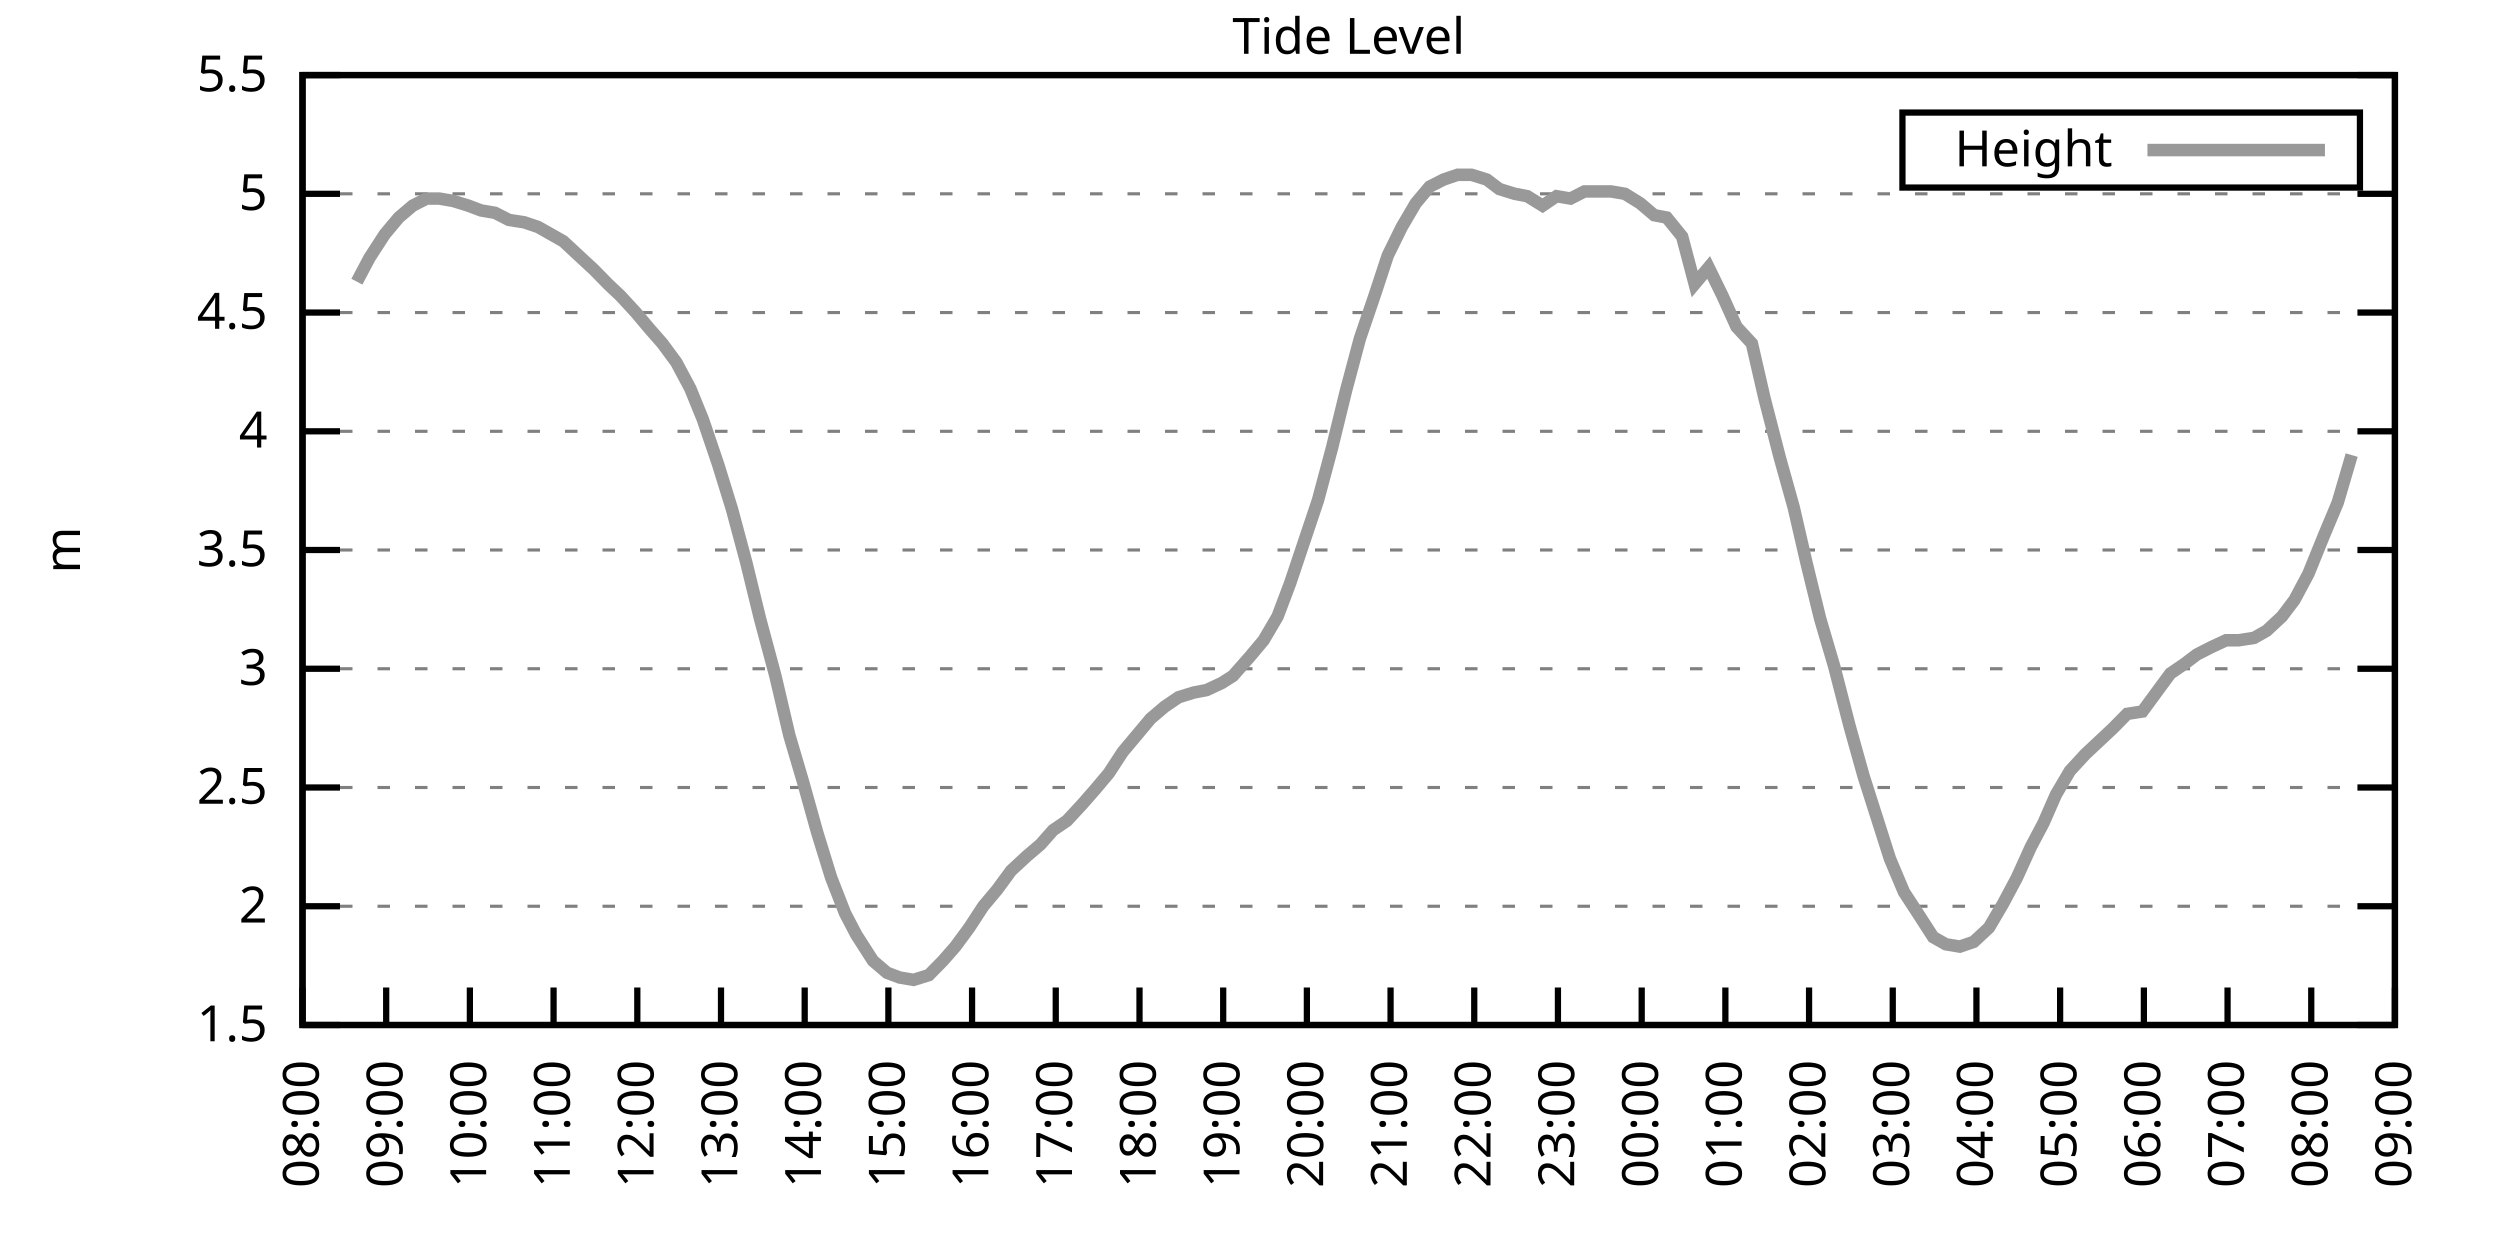
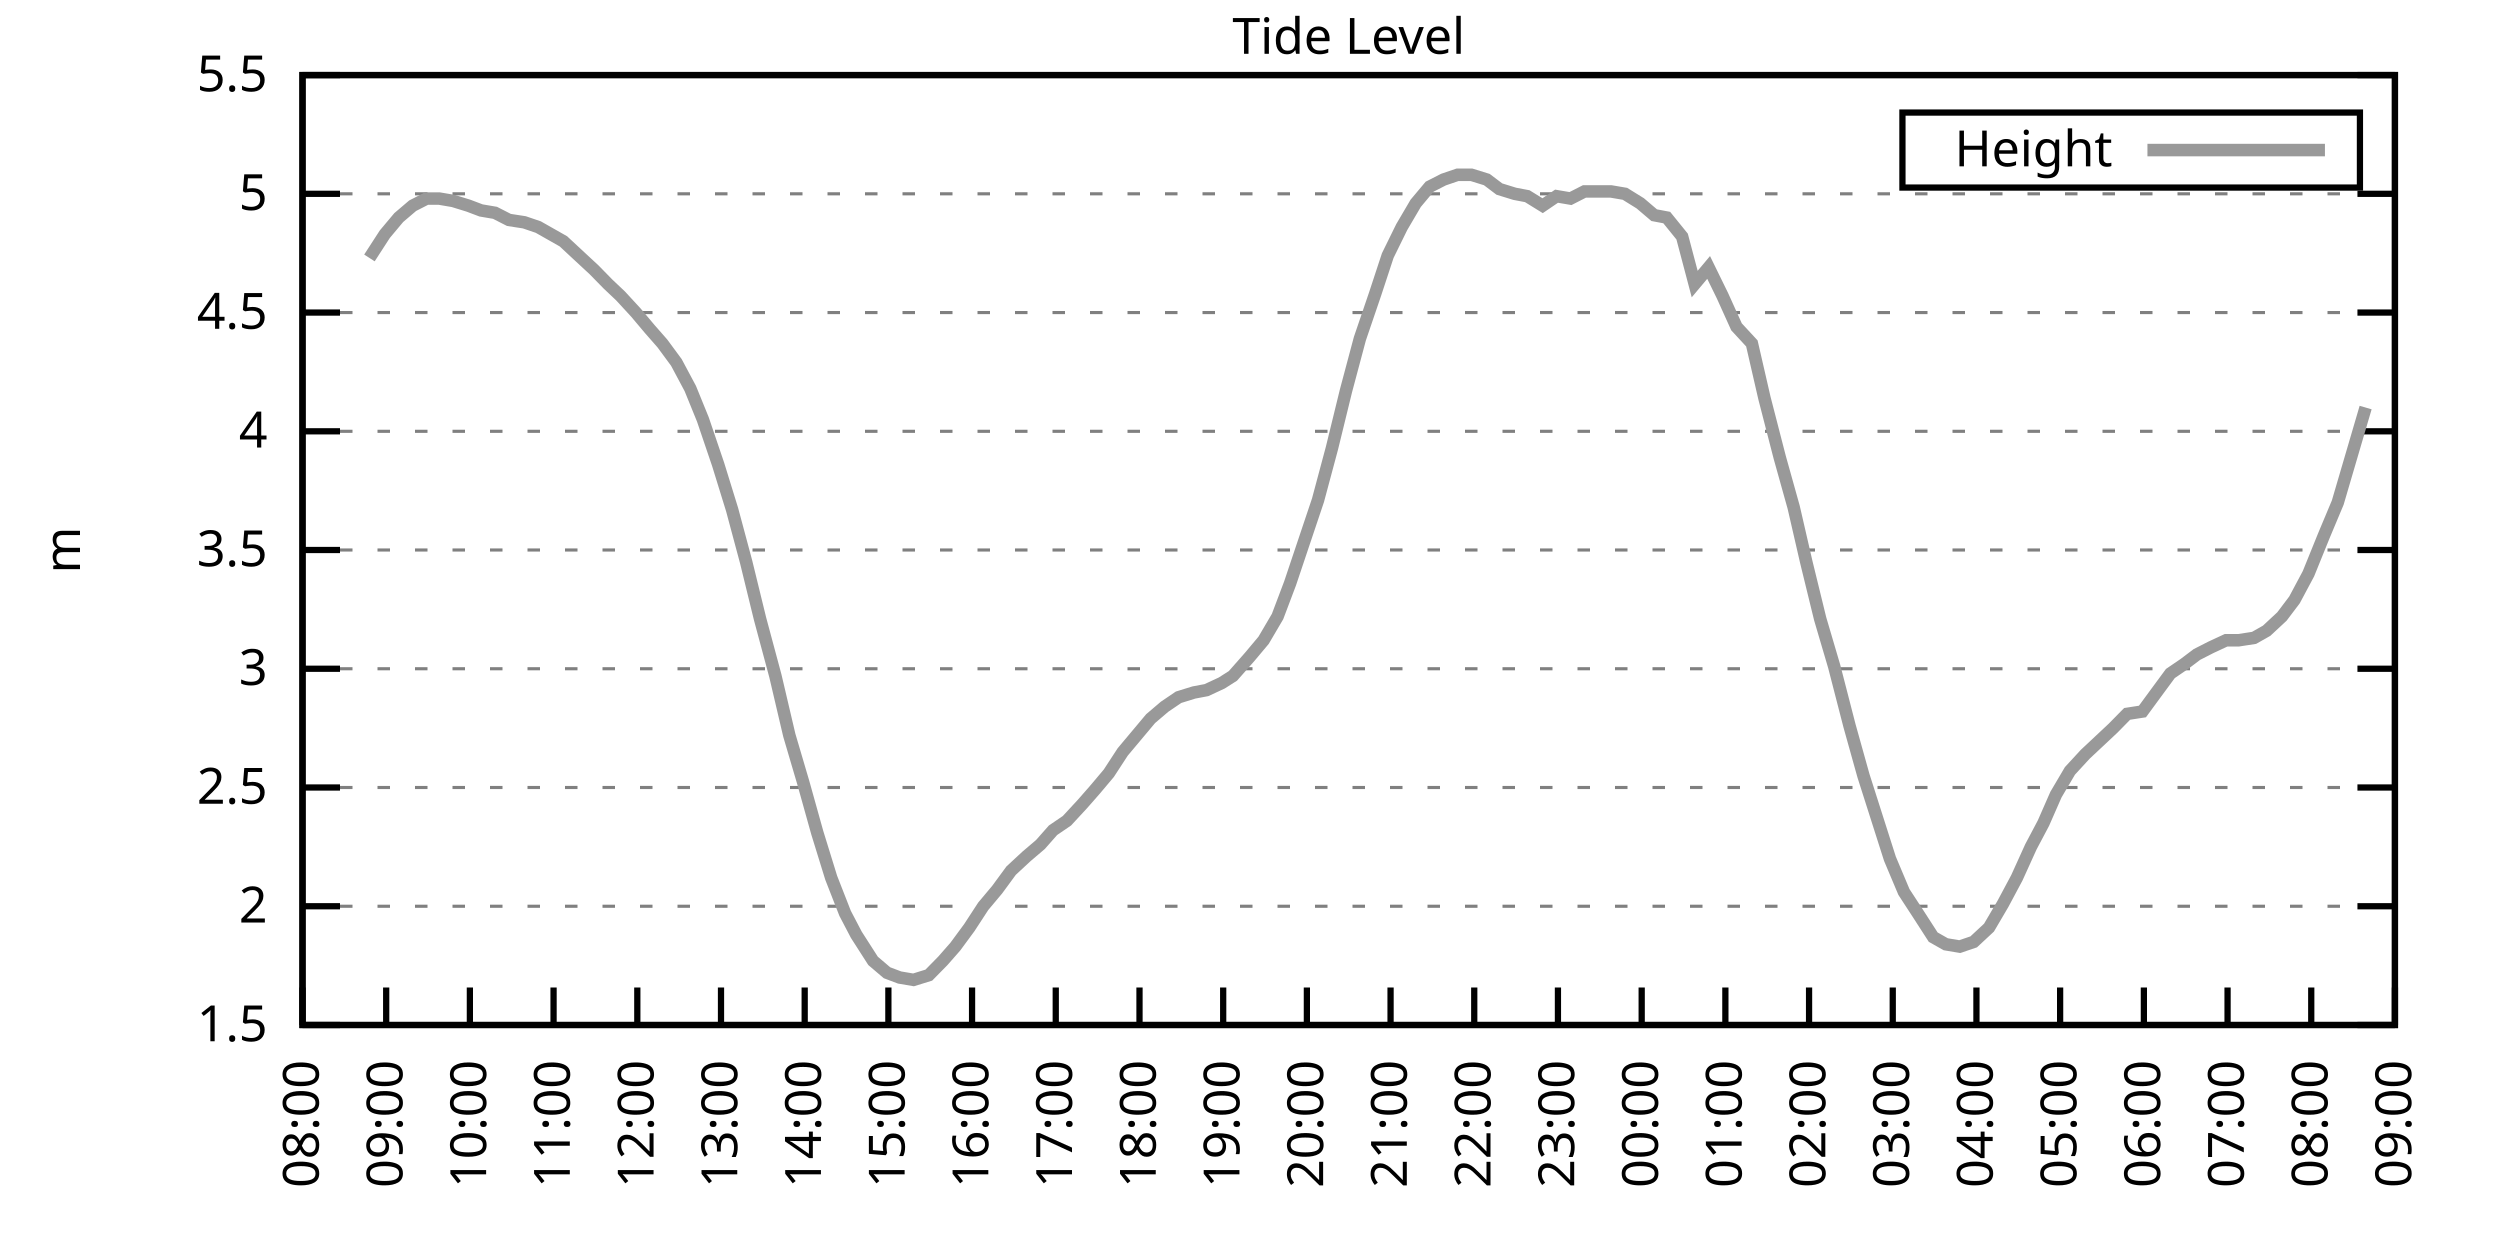
<svg xmlns="http://www.w3.org/2000/svg" xmlns:xlink="http://www.w3.org/1999/xlink" width="400" height="200" viewBox="0 0 400 200">
  <g id="gnuplot_canvas">
    <rect x="0" y="0" width="400" height="200" fill="none" />
    <defs>
      <circle id="gpDot" r="0.5" stroke-width="0.5" stroke="currentColor" />
      <path id="gpPt0" stroke-width="0.333" stroke="currentColor" d="M-1,0 h2 M0,-1 v2" />
      <path id="gpPt1" stroke-width="0.333" stroke="currentColor" d="M-1,-1 L1,1 M1,-1 L-1,1" />
      <path id="gpPt2" stroke-width="0.333" stroke="currentColor" d="M-1,0 L1,0 M0,-1 L0,1 M-1,-1 L1,1 M-1,1 L1,-1" />
      <rect id="gpPt3" stroke-width="0.333" stroke="currentColor" x="-1" y="-1" width="2" height="2" />
      <rect id="gpPt4" stroke-width="0.333" stroke="currentColor" fill="currentColor" x="-1" y="-1" width="2" height="2" />
      <circle id="gpPt5" stroke-width="0.333" stroke="currentColor" cx="0" cy="0" r="1" />
      <use xlink:href="#gpPt5" id="gpPt6" fill="currentColor" stroke="none" />
      <path id="gpPt7" stroke-width="0.333" stroke="currentColor" d="M0,-1.33 L-1.33,0.67 L1.33,0.67 z" />
      <use xlink:href="#gpPt7" id="gpPt8" fill="currentColor" stroke="none" />
      <use xlink:href="#gpPt7" id="gpPt9" stroke="currentColor" transform="rotate(180)" />
      <use xlink:href="#gpPt9" id="gpPt10" fill="currentColor" stroke="none" />
      <use xlink:href="#gpPt3" id="gpPt11" stroke="currentColor" transform="rotate(45)" />
      <use xlink:href="#gpPt11" id="gpPt12" fill="currentColor" stroke="none" />
      <path id="gpPt13" stroke-width="0.333" stroke="currentColor" d="M0,1.330 L1.265,0.411 L0.782,-1.067 L-0.782,-1.076 L-1.265,0.411 z" />
      <use xlink:href="#gpPt13" id="gpPt14" fill="currentColor" stroke="none" />
      <filter id="textbox" filterUnits="objectBoundingBox" x="0" y="0" height="1" width="1">
        <feFlood flood-color="white" flood-opacity="1" result="bgnd" />
        <feComposite in="SourceGraphic" in2="bgnd" operator="atop" />
      </filter>
      <filter id="greybox" filterUnits="objectBoundingBox" x="0" y="0" height="1" width="1">
        <feFlood flood-color="lightgrey" flood-opacity="1" result="grey" />
        <feComposite in="SourceGraphic" in2="grey" operator="atop" />
      </filter>
    </defs>
    <g fill="none" color="white" stroke="currentColor" stroke-width="1.00" stroke-linecap="butt" stroke-linejoin="miter">
</g>
    <g fill="none" color="black" stroke="currentColor" stroke-width="1.00" stroke-linecap="butt" stroke-linejoin="miter">
      <g stroke="none" shape-rendering="crispEdges">
        <polygon fill="rgb(255, 255, 255)" points="48.40,164.00 383.18,164.00 383.18,12.02 48.40,12.02 " />
      </g>
    </g>
    <g fill="none" color="black" stroke="currentColor" stroke-width="1.00" stroke-linecap="butt" stroke-linejoin="miter">
</g>
    <g fill="none" color="black" stroke="black" stroke-width="0.50" stroke-linecap="butt" stroke-linejoin="miter">
</g>
    <g fill="none" color="gray" stroke="currentColor" stroke-width="0.50" stroke-linecap="butt" stroke-linejoin="miter">
      <path stroke="gray" stroke-dasharray="2,4" class="gridline" d="M48.40,164.00 L383.19,164.00  " />
    </g>
    <g fill="none" color="gray" stroke="gray" stroke-width="1.00" stroke-linecap="butt" stroke-linejoin="miter">
</g>
    <g fill="none" color="black" stroke="currentColor" stroke-width="1.00" stroke-linecap="butt" stroke-linejoin="miter">
      <path stroke="black" d="M48.40,164.00 L54.40,164.00 M383.19,164.00 L377.19,164.00  " />
      <g transform="translate(42.80,166.60)" stroke="none" fill="black" font-family="Sans" font-size="8.00" text-anchor="end">
        <text>
          <tspan font-family="Sans"> 1.5</tspan>
        </text>
      </g>
    </g>
    <g fill="none" color="black" stroke="currentColor" stroke-width="1.00" stroke-linecap="butt" stroke-linejoin="miter">
</g>
    <g fill="none" color="black" stroke="black" stroke-width="0.50" stroke-linecap="butt" stroke-linejoin="miter">
</g>
    <g fill="none" color="gray" stroke="currentColor" stroke-width="0.50" stroke-linecap="butt" stroke-linejoin="miter">
      <path stroke="gray" stroke-dasharray="2,4" class="gridline" d="M48.40,145.00 L383.19,145.00  " />
    </g>
    <g fill="none" color="gray" stroke="gray" stroke-width="1.00" stroke-linecap="butt" stroke-linejoin="miter">
</g>
    <g fill="none" color="black" stroke="currentColor" stroke-width="1.00" stroke-linecap="butt" stroke-linejoin="miter">
      <path stroke="black" d="M48.40,145.00 L54.40,145.00 M383.19,145.00 L377.19,145.00  " />
      <g transform="translate(42.80,147.60)" stroke="none" fill="black" font-family="Sans" font-size="8.00" text-anchor="end">
        <text>
          <tspan font-family="Sans"> 2</tspan>
        </text>
      </g>
    </g>
    <g fill="none" color="black" stroke="currentColor" stroke-width="1.00" stroke-linecap="butt" stroke-linejoin="miter">
</g>
    <g fill="none" color="black" stroke="black" stroke-width="0.50" stroke-linecap="butt" stroke-linejoin="miter">
</g>
    <g fill="none" color="gray" stroke="currentColor" stroke-width="0.50" stroke-linecap="butt" stroke-linejoin="miter">
      <path stroke="gray" stroke-dasharray="2,4" class="gridline" d="M48.40,126.00 L383.19,126.00  " />
    </g>
    <g fill="none" color="gray" stroke="gray" stroke-width="1.00" stroke-linecap="butt" stroke-linejoin="miter">
</g>
    <g fill="none" color="black" stroke="currentColor" stroke-width="1.00" stroke-linecap="butt" stroke-linejoin="miter">
      <path stroke="black" d="M48.40,126.00 L54.40,126.00 M383.19,126.00 L377.19,126.00  " />
      <g transform="translate(42.80,128.60)" stroke="none" fill="black" font-family="Sans" font-size="8.00" text-anchor="end">
        <text>
          <tspan font-family="Sans"> 2.5</tspan>
        </text>
      </g>
    </g>
    <g fill="none" color="black" stroke="currentColor" stroke-width="1.00" stroke-linecap="butt" stroke-linejoin="miter">
</g>
    <g fill="none" color="black" stroke="black" stroke-width="0.50" stroke-linecap="butt" stroke-linejoin="miter">
</g>
    <g fill="none" color="gray" stroke="currentColor" stroke-width="0.50" stroke-linecap="butt" stroke-linejoin="miter">
      <path stroke="gray" stroke-dasharray="2,4" class="gridline" d="M48.40,107.00 L383.19,107.00  " />
    </g>
    <g fill="none" color="gray" stroke="gray" stroke-width="1.00" stroke-linecap="butt" stroke-linejoin="miter">
</g>
    <g fill="none" color="black" stroke="currentColor" stroke-width="1.00" stroke-linecap="butt" stroke-linejoin="miter">
      <path stroke="black" d="M48.40,107.00 L54.40,107.00 M383.19,107.00 L377.19,107.00  " />
      <g transform="translate(42.80,109.60)" stroke="none" fill="black" font-family="Sans" font-size="8.00" text-anchor="end">
        <text>
          <tspan font-family="Sans"> 3</tspan>
        </text>
      </g>
    </g>
    <g fill="none" color="black" stroke="currentColor" stroke-width="1.00" stroke-linecap="butt" stroke-linejoin="miter">
</g>
    <g fill="none" color="black" stroke="black" stroke-width="0.50" stroke-linecap="butt" stroke-linejoin="miter">
</g>
    <g fill="none" color="gray" stroke="currentColor" stroke-width="0.50" stroke-linecap="butt" stroke-linejoin="miter">
      <path stroke="gray" stroke-dasharray="2,4" class="gridline" d="M48.40,88.00 L383.19,88.00  " />
    </g>
    <g fill="none" color="gray" stroke="gray" stroke-width="1.00" stroke-linecap="butt" stroke-linejoin="miter">
</g>
    <g fill="none" color="black" stroke="currentColor" stroke-width="1.00" stroke-linecap="butt" stroke-linejoin="miter">
      <path stroke="black" d="M48.40,88.00 L54.40,88.00 M383.19,88.00 L377.19,88.00  " />
      <g transform="translate(42.80,90.60)" stroke="none" fill="black" font-family="Sans" font-size="8.00" text-anchor="end">
        <text>
          <tspan font-family="Sans"> 3.5</tspan>
        </text>
      </g>
    </g>
    <g fill="none" color="black" stroke="currentColor" stroke-width="1.00" stroke-linecap="butt" stroke-linejoin="miter">
</g>
    <g fill="none" color="black" stroke="black" stroke-width="0.50" stroke-linecap="butt" stroke-linejoin="miter">
</g>
    <g fill="none" color="gray" stroke="currentColor" stroke-width="0.50" stroke-linecap="butt" stroke-linejoin="miter">
      <path stroke="gray" stroke-dasharray="2,4" class="gridline" d="M48.40,69.01 L383.19,69.01  " />
    </g>
    <g fill="none" color="gray" stroke="gray" stroke-width="1.00" stroke-linecap="butt" stroke-linejoin="miter">
</g>
    <g fill="none" color="black" stroke="currentColor" stroke-width="1.00" stroke-linecap="butt" stroke-linejoin="miter">
      <path stroke="black" d="M48.40,69.01 L54.40,69.01 M383.19,69.01 L377.19,69.01  " />
      <g transform="translate(42.80,71.61)" stroke="none" fill="black" font-family="Sans" font-size="8.00" text-anchor="end">
        <text>
          <tspan font-family="Sans"> 4</tspan>
        </text>
      </g>
    </g>
    <g fill="none" color="black" stroke="currentColor" stroke-width="1.00" stroke-linecap="butt" stroke-linejoin="miter">
</g>
    <g fill="none" color="black" stroke="black" stroke-width="0.50" stroke-linecap="butt" stroke-linejoin="miter">
</g>
    <g fill="none" color="gray" stroke="currentColor" stroke-width="0.50" stroke-linecap="butt" stroke-linejoin="miter">
      <path stroke="gray" stroke-dasharray="2,4" class="gridline" d="M48.40,50.01 L383.19,50.01  " />
    </g>
    <g fill="none" color="gray" stroke="gray" stroke-width="1.00" stroke-linecap="butt" stroke-linejoin="miter">
</g>
    <g fill="none" color="black" stroke="currentColor" stroke-width="1.00" stroke-linecap="butt" stroke-linejoin="miter">
      <path stroke="black" d="M48.40,50.01 L54.40,50.01 M383.19,50.01 L377.19,50.01  " />
      <g transform="translate(42.80,52.61)" stroke="none" fill="black" font-family="Sans" font-size="8.00" text-anchor="end">
        <text>
          <tspan font-family="Sans"> 4.5</tspan>
        </text>
      </g>
    </g>
    <g fill="none" color="black" stroke="currentColor" stroke-width="1.00" stroke-linecap="butt" stroke-linejoin="miter">
</g>
    <g fill="none" color="black" stroke="black" stroke-width="0.50" stroke-linecap="butt" stroke-linejoin="miter">
</g>
    <g fill="none" color="gray" stroke="currentColor" stroke-width="0.50" stroke-linecap="butt" stroke-linejoin="miter">
      <path stroke="gray" stroke-dasharray="2,4" class="gridline" d="M48.40,31.01 L383.19,31.01  " />
    </g>
    <g fill="none" color="gray" stroke="gray" stroke-width="1.00" stroke-linecap="butt" stroke-linejoin="miter">
</g>
    <g fill="none" color="black" stroke="currentColor" stroke-width="1.00" stroke-linecap="butt" stroke-linejoin="miter">
      <path stroke="black" d="M48.40,31.01 L54.40,31.01 M383.19,31.01 L377.19,31.01  " />
      <g transform="translate(42.80,33.61)" stroke="none" fill="black" font-family="Sans" font-size="8.00" text-anchor="end">
        <text>
          <tspan font-family="Sans"> 5</tspan>
        </text>
      </g>
    </g>
    <g fill="none" color="black" stroke="currentColor" stroke-width="1.00" stroke-linecap="butt" stroke-linejoin="miter">
</g>
    <g fill="none" color="black" stroke="black" stroke-width="0.50" stroke-linecap="butt" stroke-linejoin="miter">
</g>
    <g fill="none" color="gray" stroke="currentColor" stroke-width="0.50" stroke-linecap="butt" stroke-linejoin="miter">
      <path stroke="gray" stroke-dasharray="2,4" class="gridline" d="M48.40,12.01 L383.19,12.01  " />
    </g>
    <g fill="none" color="gray" stroke="gray" stroke-width="1.00" stroke-linecap="butt" stroke-linejoin="miter">
</g>
    <g fill="none" color="black" stroke="currentColor" stroke-width="1.00" stroke-linecap="butt" stroke-linejoin="miter">
      <path stroke="black" d="M48.40,12.01 L54.40,12.01 M383.19,12.01 L377.19,12.01  " />
      <g transform="translate(42.80,14.61)" stroke="none" fill="black" font-family="Sans" font-size="8.00" text-anchor="end">
        <text>
          <tspan font-family="Sans"> 5.5</tspan>
        </text>
      </g>
    </g>
    <g fill="none" color="black" stroke="currentColor" stroke-width="1.00" stroke-linecap="butt" stroke-linejoin="miter">
      <path stroke="black" d="M48.40,164.00 L48.40,158.00  " />
      <g transform="translate(51.00,169.60) rotate(270.00)" stroke="none" fill="black" font-family="Sans" font-size="8.00" text-anchor="end">
        <text>
          <tspan font-family="Sans">08:00</tspan>
        </text>
      </g>
    </g>
    <g fill="none" color="black" stroke="currentColor" stroke-width="1.00" stroke-linecap="butt" stroke-linejoin="miter">
      <path stroke="black" d="M61.79,164.00 L61.79,158.00  " />
      <g transform="translate(64.39,169.60) rotate(270.00)" stroke="none" fill="black" font-family="Sans" font-size="8.00" text-anchor="end">
        <text>
          <tspan font-family="Sans">09:00</tspan>
        </text>
      </g>
    </g>
    <g fill="none" color="black" stroke="currentColor" stroke-width="1.00" stroke-linecap="butt" stroke-linejoin="miter">
      <path stroke="black" d="M75.18,164.00 L75.18,158.00  " />
      <g transform="translate(77.78,169.60) rotate(270.00)" stroke="none" fill="black" font-family="Sans" font-size="8.00" text-anchor="end">
        <text>
          <tspan font-family="Sans">10:00</tspan>
        </text>
      </g>
    </g>
    <g fill="none" color="black" stroke="currentColor" stroke-width="1.00" stroke-linecap="butt" stroke-linejoin="miter">
      <path stroke="black" d="M88.57,164.00 L88.57,158.00  " />
      <g transform="translate(91.17,169.60) rotate(270.00)" stroke="none" fill="black" font-family="Sans" font-size="8.00" text-anchor="end">
        <text>
          <tspan font-family="Sans">11:00</tspan>
        </text>
      </g>
    </g>
    <g fill="none" color="black" stroke="currentColor" stroke-width="1.00" stroke-linecap="butt" stroke-linejoin="miter">
      <path stroke="black" d="M101.97,164.00 L101.97,158.00  " />
      <g transform="translate(104.57,169.60) rotate(270.00)" stroke="none" fill="black" font-family="Sans" font-size="8.00" text-anchor="end">
        <text>
          <tspan font-family="Sans">12:00</tspan>
        </text>
      </g>
    </g>
    <g fill="none" color="black" stroke="currentColor" stroke-width="1.00" stroke-linecap="butt" stroke-linejoin="miter">
      <path stroke="black" d="M115.36,164.00 L115.36,158.00  " />
      <g transform="translate(117.96,169.60) rotate(270.00)" stroke="none" fill="black" font-family="Sans" font-size="8.00" text-anchor="end">
        <text>
          <tspan font-family="Sans">13:00</tspan>
        </text>
      </g>
    </g>
    <g fill="none" color="black" stroke="currentColor" stroke-width="1.00" stroke-linecap="butt" stroke-linejoin="miter">
      <path stroke="black" d="M128.75,164.00 L128.75,158.00  " />
      <g transform="translate(131.35,169.60) rotate(270.00)" stroke="none" fill="black" font-family="Sans" font-size="8.00" text-anchor="end">
        <text>
          <tspan font-family="Sans">14:00</tspan>
        </text>
      </g>
    </g>
    <g fill="none" color="black" stroke="currentColor" stroke-width="1.00" stroke-linecap="butt" stroke-linejoin="miter">
      <path stroke="black" d="M142.14,164.00 L142.14,158.00  " />
      <g transform="translate(144.74,169.60) rotate(270.00)" stroke="none" fill="black" font-family="Sans" font-size="8.00" text-anchor="end">
        <text>
          <tspan font-family="Sans">15:00</tspan>
        </text>
      </g>
    </g>
    <g fill="none" color="black" stroke="currentColor" stroke-width="1.00" stroke-linecap="butt" stroke-linejoin="miter">
      <path stroke="black" d="M155.53,164.00 L155.53,158.00  " />
      <g transform="translate(158.13,169.60) rotate(270.00)" stroke="none" fill="black" font-family="Sans" font-size="8.00" text-anchor="end">
        <text>
          <tspan font-family="Sans">16:00</tspan>
        </text>
      </g>
    </g>
    <g fill="none" color="black" stroke="currentColor" stroke-width="1.00" stroke-linecap="butt" stroke-linejoin="miter">
      <path stroke="black" d="M168.92,164.00 L168.92,158.00  " />
      <g transform="translate(171.52,169.60) rotate(270.00)" stroke="none" fill="black" font-family="Sans" font-size="8.00" text-anchor="end">
        <text>
          <tspan font-family="Sans">17:00</tspan>
        </text>
      </g>
    </g>
    <g fill="none" color="black" stroke="currentColor" stroke-width="1.00" stroke-linecap="butt" stroke-linejoin="miter">
      <path stroke="black" d="M182.32,164.00 L182.32,158.00  " />
      <g transform="translate(184.92,169.60) rotate(270.00)" stroke="none" fill="black" font-family="Sans" font-size="8.00" text-anchor="end">
        <text>
          <tspan font-family="Sans">18:00</tspan>
        </text>
      </g>
    </g>
    <g fill="none" color="black" stroke="currentColor" stroke-width="1.00" stroke-linecap="butt" stroke-linejoin="miter">
      <path stroke="black" d="M195.71,164.00 L195.71,158.00  " />
      <g transform="translate(198.31,169.60) rotate(270.00)" stroke="none" fill="black" font-family="Sans" font-size="8.00" text-anchor="end">
        <text>
          <tspan font-family="Sans">19:00</tspan>
        </text>
      </g>
    </g>
    <g fill="none" color="black" stroke="currentColor" stroke-width="1.00" stroke-linecap="butt" stroke-linejoin="miter">
      <path stroke="black" d="M209.10,164.00 L209.10,158.00  " />
      <g transform="translate(211.70,169.60) rotate(270.00)" stroke="none" fill="black" font-family="Sans" font-size="8.00" text-anchor="end">
        <text>
          <tspan font-family="Sans">20:00</tspan>
        </text>
      </g>
    </g>
    <g fill="none" color="black" stroke="currentColor" stroke-width="1.00" stroke-linecap="butt" stroke-linejoin="miter">
      <path stroke="black" d="M222.49,164.00 L222.49,158.00  " />
      <g transform="translate(225.09,169.60) rotate(270.00)" stroke="none" fill="black" font-family="Sans" font-size="8.00" text-anchor="end">
        <text>
          <tspan font-family="Sans">21:00</tspan>
        </text>
      </g>
    </g>
    <g fill="none" color="black" stroke="currentColor" stroke-width="1.00" stroke-linecap="butt" stroke-linejoin="miter">
      <path stroke="black" d="M235.88,164.00 L235.88,158.00  " />
      <g transform="translate(238.48,169.60) rotate(270.00)" stroke="none" fill="black" font-family="Sans" font-size="8.00" text-anchor="end">
        <text>
          <tspan font-family="Sans">22:00</tspan>
        </text>
      </g>
    </g>
    <g fill="none" color="black" stroke="currentColor" stroke-width="1.00" stroke-linecap="butt" stroke-linejoin="miter">
      <path stroke="black" d="M249.27,164.00 L249.27,158.00  " />
      <g transform="translate(251.87,169.60) rotate(270.00)" stroke="none" fill="black" font-family="Sans" font-size="8.00" text-anchor="end">
        <text>
          <tspan font-family="Sans">23:00</tspan>
        </text>
      </g>
    </g>
    <g fill="none" color="black" stroke="currentColor" stroke-width="1.00" stroke-linecap="butt" stroke-linejoin="miter">
      <path stroke="black" d="M262.67,164.00 L262.67,158.00  " />
      <g transform="translate(265.27,169.60) rotate(270.00)" stroke="none" fill="black" font-family="Sans" font-size="8.00" text-anchor="end">
        <text>
          <tspan font-family="Sans">00:00</tspan>
        </text>
      </g>
    </g>
    <g fill="none" color="black" stroke="currentColor" stroke-width="1.00" stroke-linecap="butt" stroke-linejoin="miter">
      <path stroke="black" d="M276.06,164.00 L276.06,158.00  " />
      <g transform="translate(278.66,169.60) rotate(270.00)" stroke="none" fill="black" font-family="Sans" font-size="8.00" text-anchor="end">
        <text>
          <tspan font-family="Sans">01:00</tspan>
        </text>
      </g>
    </g>
    <g fill="none" color="black" stroke="currentColor" stroke-width="1.00" stroke-linecap="butt" stroke-linejoin="miter">
      <path stroke="black" d="M289.45,164.00 L289.45,158.00  " />
      <g transform="translate(292.05,169.60) rotate(270.00)" stroke="none" fill="black" font-family="Sans" font-size="8.00" text-anchor="end">
        <text>
          <tspan font-family="Sans">02:00</tspan>
        </text>
      </g>
    </g>
    <g fill="none" color="black" stroke="currentColor" stroke-width="1.00" stroke-linecap="butt" stroke-linejoin="miter">
      <path stroke="black" d="M302.84,164.00 L302.84,158.00  " />
      <g transform="translate(305.44,169.60) rotate(270.00)" stroke="none" fill="black" font-family="Sans" font-size="8.00" text-anchor="end">
        <text>
          <tspan font-family="Sans">03:00</tspan>
        </text>
      </g>
    </g>
    <g fill="none" color="black" stroke="currentColor" stroke-width="1.00" stroke-linecap="butt" stroke-linejoin="miter">
      <path stroke="black" d="M316.23,164.00 L316.23,158.00  " />
      <g transform="translate(318.83,169.60) rotate(270.00)" stroke="none" fill="black" font-family="Sans" font-size="8.00" text-anchor="end">
        <text>
          <tspan font-family="Sans">04:00</tspan>
        </text>
      </g>
    </g>
    <g fill="none" color="black" stroke="currentColor" stroke-width="1.00" stroke-linecap="butt" stroke-linejoin="miter">
      <path stroke="black" d="M329.62,164.00 L329.62,158.00  " />
      <g transform="translate(332.22,169.60) rotate(270.00)" stroke="none" fill="black" font-family="Sans" font-size="8.00" text-anchor="end">
        <text>
          <tspan font-family="Sans">05:00</tspan>
        </text>
      </g>
    </g>
    <g fill="none" color="black" stroke="currentColor" stroke-width="1.00" stroke-linecap="butt" stroke-linejoin="miter">
      <path stroke="black" d="M343.02,164.00 L343.02,158.00  " />
      <g transform="translate(345.62,169.60) rotate(270.00)" stroke="none" fill="black" font-family="Sans" font-size="8.00" text-anchor="end">
        <text>
          <tspan font-family="Sans">06:00</tspan>
        </text>
      </g>
    </g>
    <g fill="none" color="black" stroke="currentColor" stroke-width="1.00" stroke-linecap="butt" stroke-linejoin="miter">
      <path stroke="black" d="M356.41,164.00 L356.41,158.00  " />
      <g transform="translate(359.01,169.60) rotate(270.00)" stroke="none" fill="black" font-family="Sans" font-size="8.00" text-anchor="end">
        <text>
          <tspan font-family="Sans">07:00</tspan>
        </text>
      </g>
    </g>
    <g fill="none" color="black" stroke="currentColor" stroke-width="1.00" stroke-linecap="butt" stroke-linejoin="miter">
      <path stroke="black" d="M369.80,164.00 L369.80,158.00  " />
      <g transform="translate(372.40,169.60) rotate(270.00)" stroke="none" fill="black" font-family="Sans" font-size="8.00" text-anchor="end">
        <text>
          <tspan font-family="Sans">08:00</tspan>
        </text>
      </g>
    </g>
    <g fill="none" color="black" stroke="currentColor" stroke-width="1.00" stroke-linecap="butt" stroke-linejoin="miter">
      <path stroke="black" d="M383.19,164.00 L383.19,158.00  " />
      <g transform="translate(385.79,169.60) rotate(270.00)" stroke="none" fill="black" font-family="Sans" font-size="8.00" text-anchor="end">
        <text>
          <tspan font-family="Sans">09:00</tspan>
        </text>
      </g>
    </g>
    <g fill="none" color="black" stroke="currentColor" stroke-width="1.00" stroke-linecap="butt" stroke-linejoin="miter">
</g>
    <g fill="none" color="black" stroke="currentColor" stroke-width="1.00" stroke-linecap="butt" stroke-linejoin="miter">
      <path stroke="black" d="M48.40,12.01 L48.40,164.00 L383.19,164.00 L383.19,12.01 L48.40,12.01 Z  " />
    </g>
    <g fill="none" color="black" stroke="currentColor" stroke-width="1.00" stroke-linecap="butt" stroke-linejoin="miter">
</g>
    <g fill="none" color="black" stroke="currentColor" stroke-width="1.00" stroke-linecap="butt" stroke-linejoin="miter">
      <path stroke="black" d="M304.39,30.01 L304.39,18.01 L377.59,18.01 L377.59,30.01 L304.39,30.01 Z  " />
    </g>
    <g id="Tide_level_plot_1">
      <g fill="none" color="white" stroke="black" stroke-width="2.00" stroke-linecap="butt" stroke-linejoin="miter">
</g>
      <g fill="none" color="black" stroke="currentColor" stroke-width="2.00" stroke-linecap="butt" stroke-linejoin="miter">
        <g transform="translate(337.99,26.61)" stroke="none" fill="black" font-family="Sans" font-size="8.00" text-anchor="end">
          <text>
            <tspan font-family="Sans">Height</tspan>
          </text>
        </g>
      </g>
      <g fill="none" color="black" stroke="currentColor" stroke-width="2.00" stroke-linecap="butt" stroke-linejoin="miter">
-         <path stroke="rgb(153, 153, 153)" d="M343.59,24.01 L371.99,24.01 M57.10,45.07 L59.11,41.27 L61.57,37.47 L63.80,34.81 L66.03,32.91 L68.26,31.77   L70.27,31.77 L72.50,32.15 L74.96,32.91 L76.97,33.67 L79.20,34.05 L81.43,35.19 L83.89,35.57 L86.12,36.33   L88.13,37.47 L90.14,38.61 L92.59,40.89 L95.05,43.17 L97.28,45.45 L99.29,47.35 L101.74,50.01 L103.98,52.67   L105.98,54.95 L108.22,57.99 L110.45,62.17 L112.46,67.11 L114.91,74.33 L117.14,81.55 L119.38,89.90 L121.61,99.02   L124.06,108.14 L126.29,117.64 L128.53,125.24 L130.76,133.22 L132.99,140.44 L135.22,146.14 L137.01,149.56 L139.69,153.74   L141.92,155.64 L143.93,156.40 L146.16,156.78 L148.61,156.02 L150.85,153.74 L152.85,151.46 L155.09,148.42 L157.32,145.00   L159.55,142.34 L161.78,139.30 L164.24,137.02 L166.47,135.12 L168.48,132.84 L170.71,131.32 L173.17,128.66 L175.17,126.38   L177.41,123.72 L179.64,120.30 L181.87,117.64 L184.10,114.98 L186.33,113.08 L188.57,111.56 L191.02,110.80 L193.03,110.42   L195.48,109.28 L197.27,108.14 L199.95,105.10 L202.18,102.44 L204.41,98.64 L206.42,93.32 L210.88,80.03 L213.12,71.67   L215.35,62.55 L217.58,54.19 L220.04,46.97 L222.04,40.89 L224.28,36.33 L226.51,32.53 L228.74,29.87 L230.97,28.73   L233.20,27.97 L235.44,27.97 L237.89,28.73 L239.90,30.25 L242.36,31.01 L244.36,31.39 L246.82,32.91 L249.05,31.39   L251.28,31.77 L253.51,30.63 L255.75,30.63 L257.76,30.63 L259.99,31.01 L262.44,32.53 L264.67,34.43 L266.68,34.81   L269.14,37.85 L271.15,45.45 L273.38,42.79 L275.61,47.35 L277.84,52.29 L280.30,54.95 L282.31,63.69 L284.76,73.19   L286.99,81.17 L289.00,89.90 L291.23,99.02 L293.47,106.62 L295.92,116.12 L298.15,124.10 L302.39,137.40 L304.63,142.72   L306.86,146.14 L309.31,149.94 L311.32,151.08 L313.55,151.46 L315.79,150.70 L318.24,148.42 L320.47,144.62 L322.70,140.44   L324.94,135.50 L326.95,131.70 L328.95,127.14 L331.19,123.34 L333.64,120.68 L338.10,116.50 L340.34,114.22 L342.79,113.84   L345.02,110.80 L347.26,107.76 L349.49,106.24 L351.50,104.72 L353.73,103.58 L356.18,102.44 L358.19,102.44 L360.65,102.06   L362.66,100.92 L365.11,98.64 L367.12,95.98 L369.35,91.80 L371.81,85.73 L374.04,80.41 L376.27,72.81  " />
+         <path stroke="rgb(153, 153, 153)" d="M343.59,24.01 L371.99,24.01 M59.11,41.27 L61.57,37.47 L63.80,34.81 L66.03,32.91 L68.26,31.77 L70.27,31.77   L72.50,32.15 L74.96,32.91 L76.97,33.67 L79.20,34.05 L81.43,35.19 L83.89,35.57 L86.12,36.33 L88.13,37.47   L90.14,38.61 L92.59,40.89 L95.05,43.17 L97.28,45.45 L99.29,47.35 L101.74,50.01 L103.98,52.67 L105.98,54.95   L108.22,57.99 L110.45,62.17 L112.46,67.11 L114.91,74.33 L117.14,81.55 L119.38,89.90 L121.61,99.02 L124.06,108.14   L126.29,117.64 L128.53,125.24 L130.76,133.22 L132.99,140.44 L135.22,146.14 L137.01,149.56 L139.69,153.74 L141.92,155.64   L143.93,156.40 L146.16,156.78 L148.61,156.02 L150.85,153.74 L152.85,151.46 L155.09,148.42 L157.32,145.00 L159.55,142.34   L161.78,139.30 L164.24,137.02 L166.47,135.12 L168.48,132.84 L170.71,131.32 L173.17,128.66 L175.17,126.38 L177.41,123.72   L179.64,120.30 L181.87,117.64 L184.10,114.98 L186.33,113.08 L188.57,111.56 L191.02,110.80 L193.03,110.42 L195.48,109.28   L197.27,108.14 L199.95,105.10 L202.18,102.44 L204.41,98.64 L206.42,93.32 L210.88,80.03 L213.12,71.67 L215.35,62.55   L217.58,54.19 L220.04,46.97 L222.04,40.89 L224.28,36.33 L226.51,32.53 L228.74,29.87 L230.97,28.73 L233.20,27.97   L235.44,27.97 L237.89,28.73 L239.90,30.25 L242.36,31.01 L244.36,31.39 L246.82,32.91 L249.05,31.39 L251.28,31.77   L253.51,30.63 L255.75,30.63 L257.76,30.63 L259.99,31.01 L262.44,32.53 L264.67,34.43 L266.68,34.81 L269.14,37.85   L271.15,45.45 L273.38,42.79 L275.61,47.35 L277.84,52.29 L280.30,54.95 L282.31,63.69 L284.76,73.19 L286.99,81.17   L289.00,89.90 L291.23,99.02 L293.47,106.62 L295.92,116.12 L298.15,124.10 L302.39,137.40 L304.63,142.72 L306.86,146.14   L309.31,149.94 L311.32,151.08 L313.55,151.46 L315.79,150.70 L318.24,148.42 L320.47,144.62 L322.70,140.44 L324.94,135.50   L326.95,131.70 L328.95,127.14 L331.19,123.34 L333.64,120.68 L338.10,116.50 L340.34,114.22 L342.79,113.84 L345.02,110.80   L347.26,107.76 L349.49,106.24 L351.50,104.72 L353.73,103.58 L356.18,102.44 L358.19,102.44 L360.65,102.06 L362.66,100.92   L365.11,98.64 L367.12,95.98 L369.35,91.80 L371.81,85.73 L374.04,80.41 L376.27,72.81 L378.50,65.21  " />
      </g>
    </g>
    <g fill="none" color="black" stroke="currentColor" stroke-width="2.00" stroke-linecap="butt" stroke-linejoin="miter">
</g>
    <g fill="none" color="black" stroke="black" stroke-width="1.00" stroke-linecap="butt" stroke-linejoin="miter">
</g>
    <g fill="none" color="black" stroke="currentColor" stroke-width="1.00" stroke-linecap="butt" stroke-linejoin="miter">
      <path stroke="black" d="M48.40,12.01 L48.40,164.00 L383.19,164.00 L383.19,12.01 L48.40,12.01 Z  " />
      <g transform="translate(12.80,88.01) rotate(270.00)" stroke="none" fill="black" font-family="Sans" font-size="8.00" text-anchor="middle">
        <text>
          <tspan font-family="Sans">m</tspan>
        </text>
      </g>
    </g>
    <g fill="none" color="black" stroke="currentColor" stroke-width="1.00" stroke-linecap="butt" stroke-linejoin="miter">
</g>
    <g fill="none" color="black" stroke="currentColor" stroke-width="1.00" stroke-linecap="butt" stroke-linejoin="miter">
      <g transform="translate(215.79,8.61)" stroke="none" fill="black" font-family="Sans" font-size="8.00" text-anchor="middle">
        <text>
          <tspan font-family="Sans">Tide Level</tspan>
        </text>
      </g>
    </g>
    <g fill="none" color="black" stroke="currentColor" stroke-width="1.00" stroke-linecap="butt" stroke-linejoin="miter">
</g>
  </g>
</svg>
